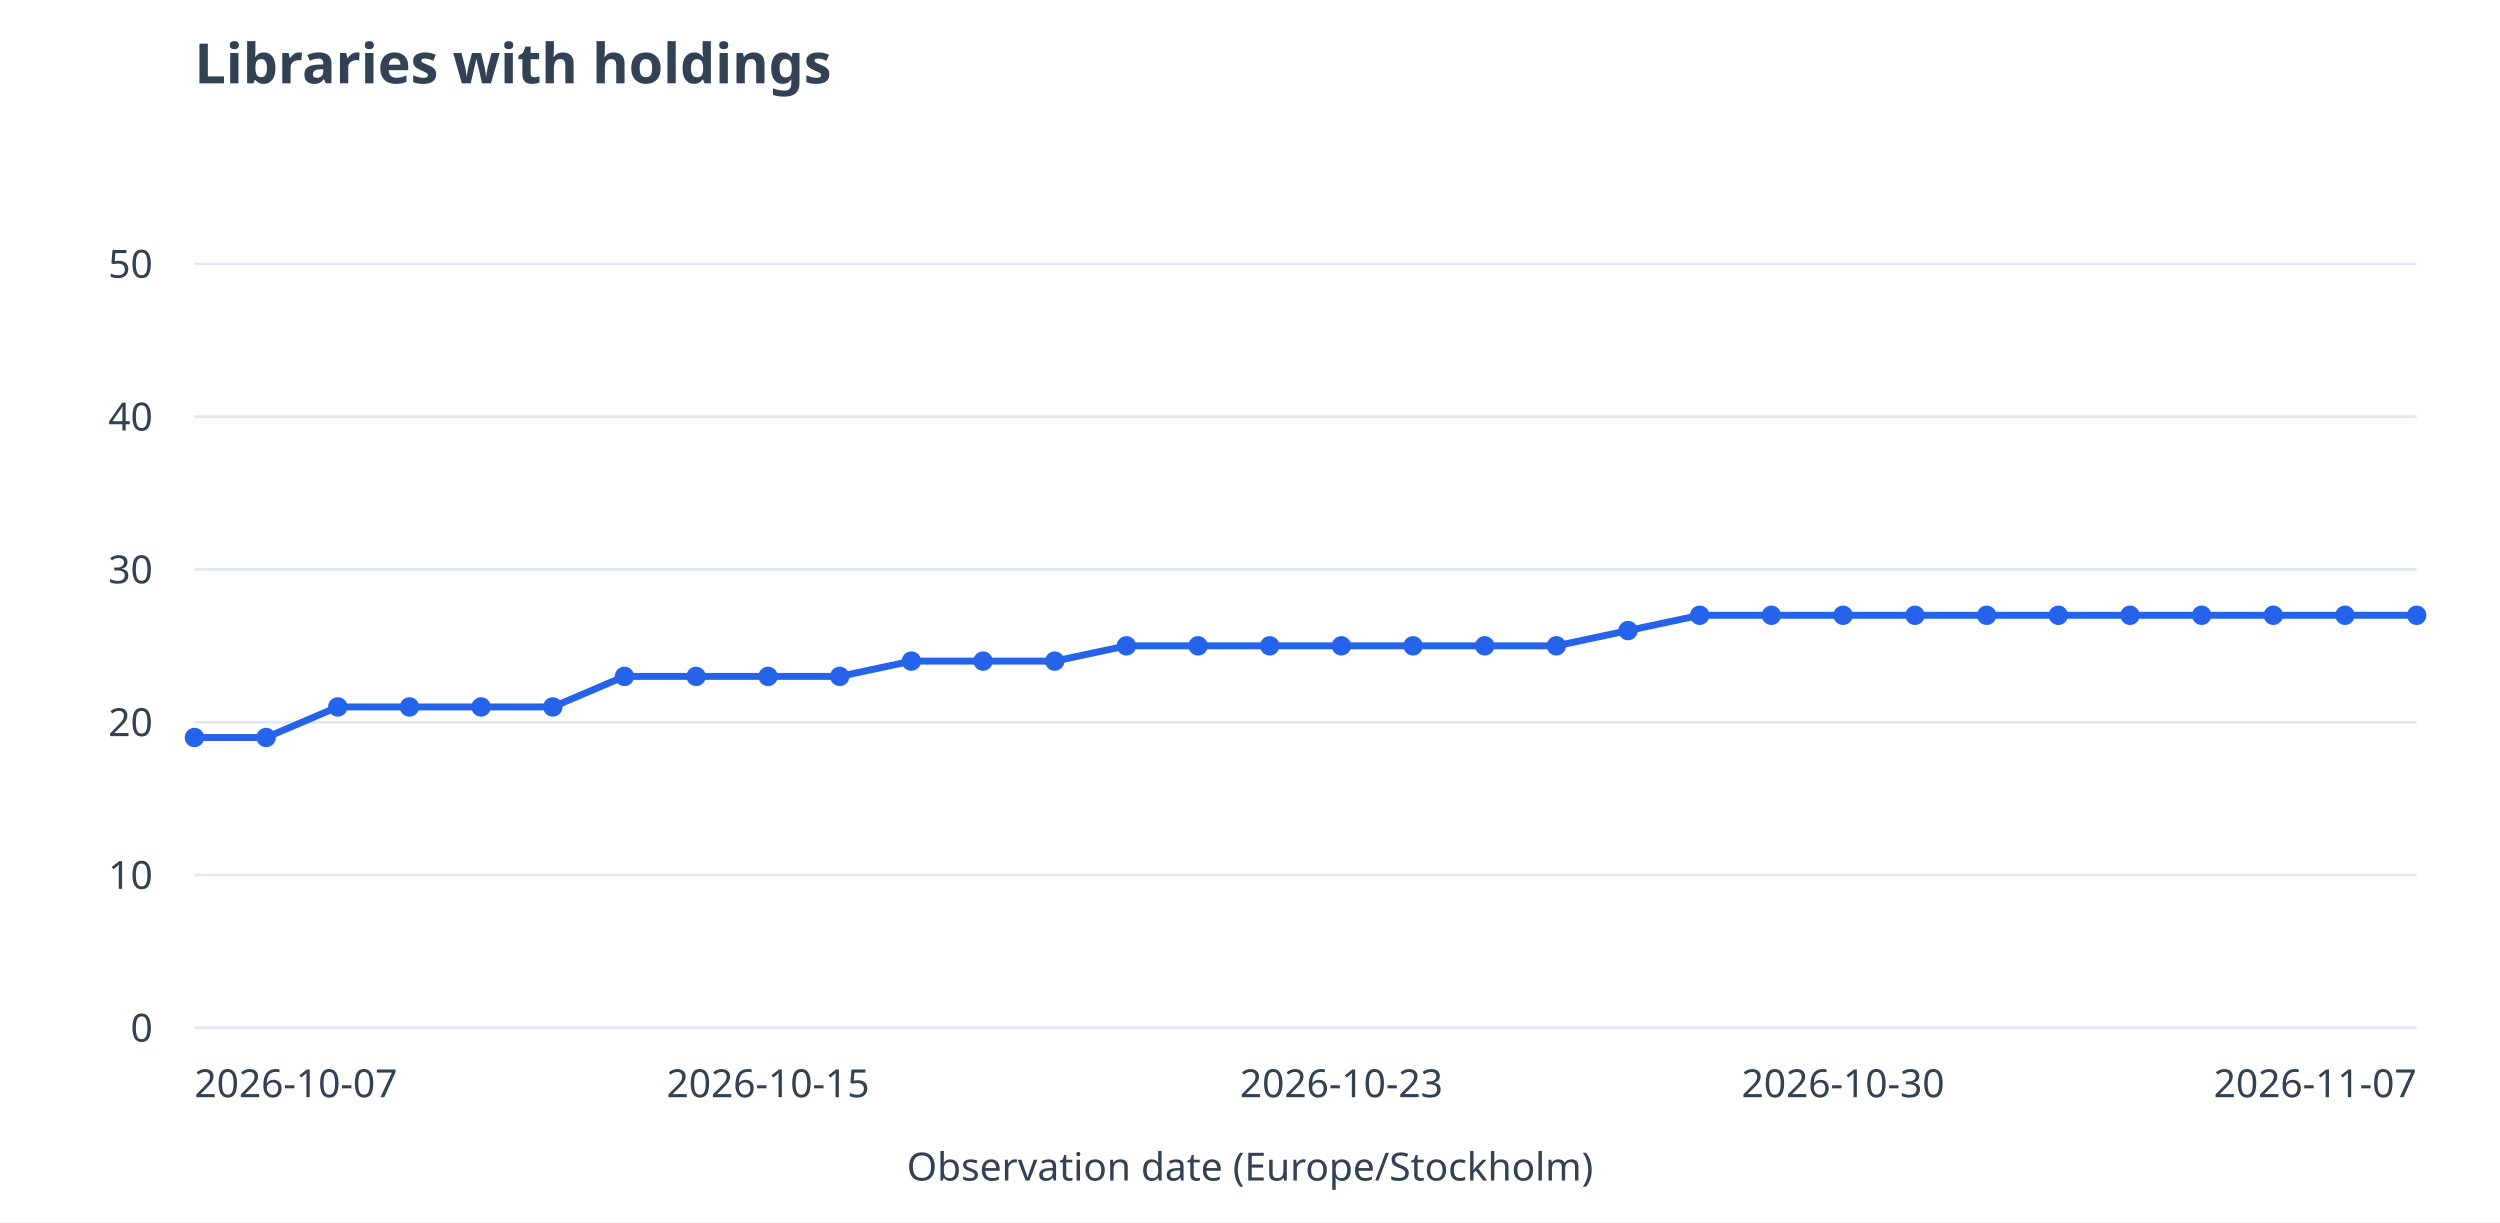
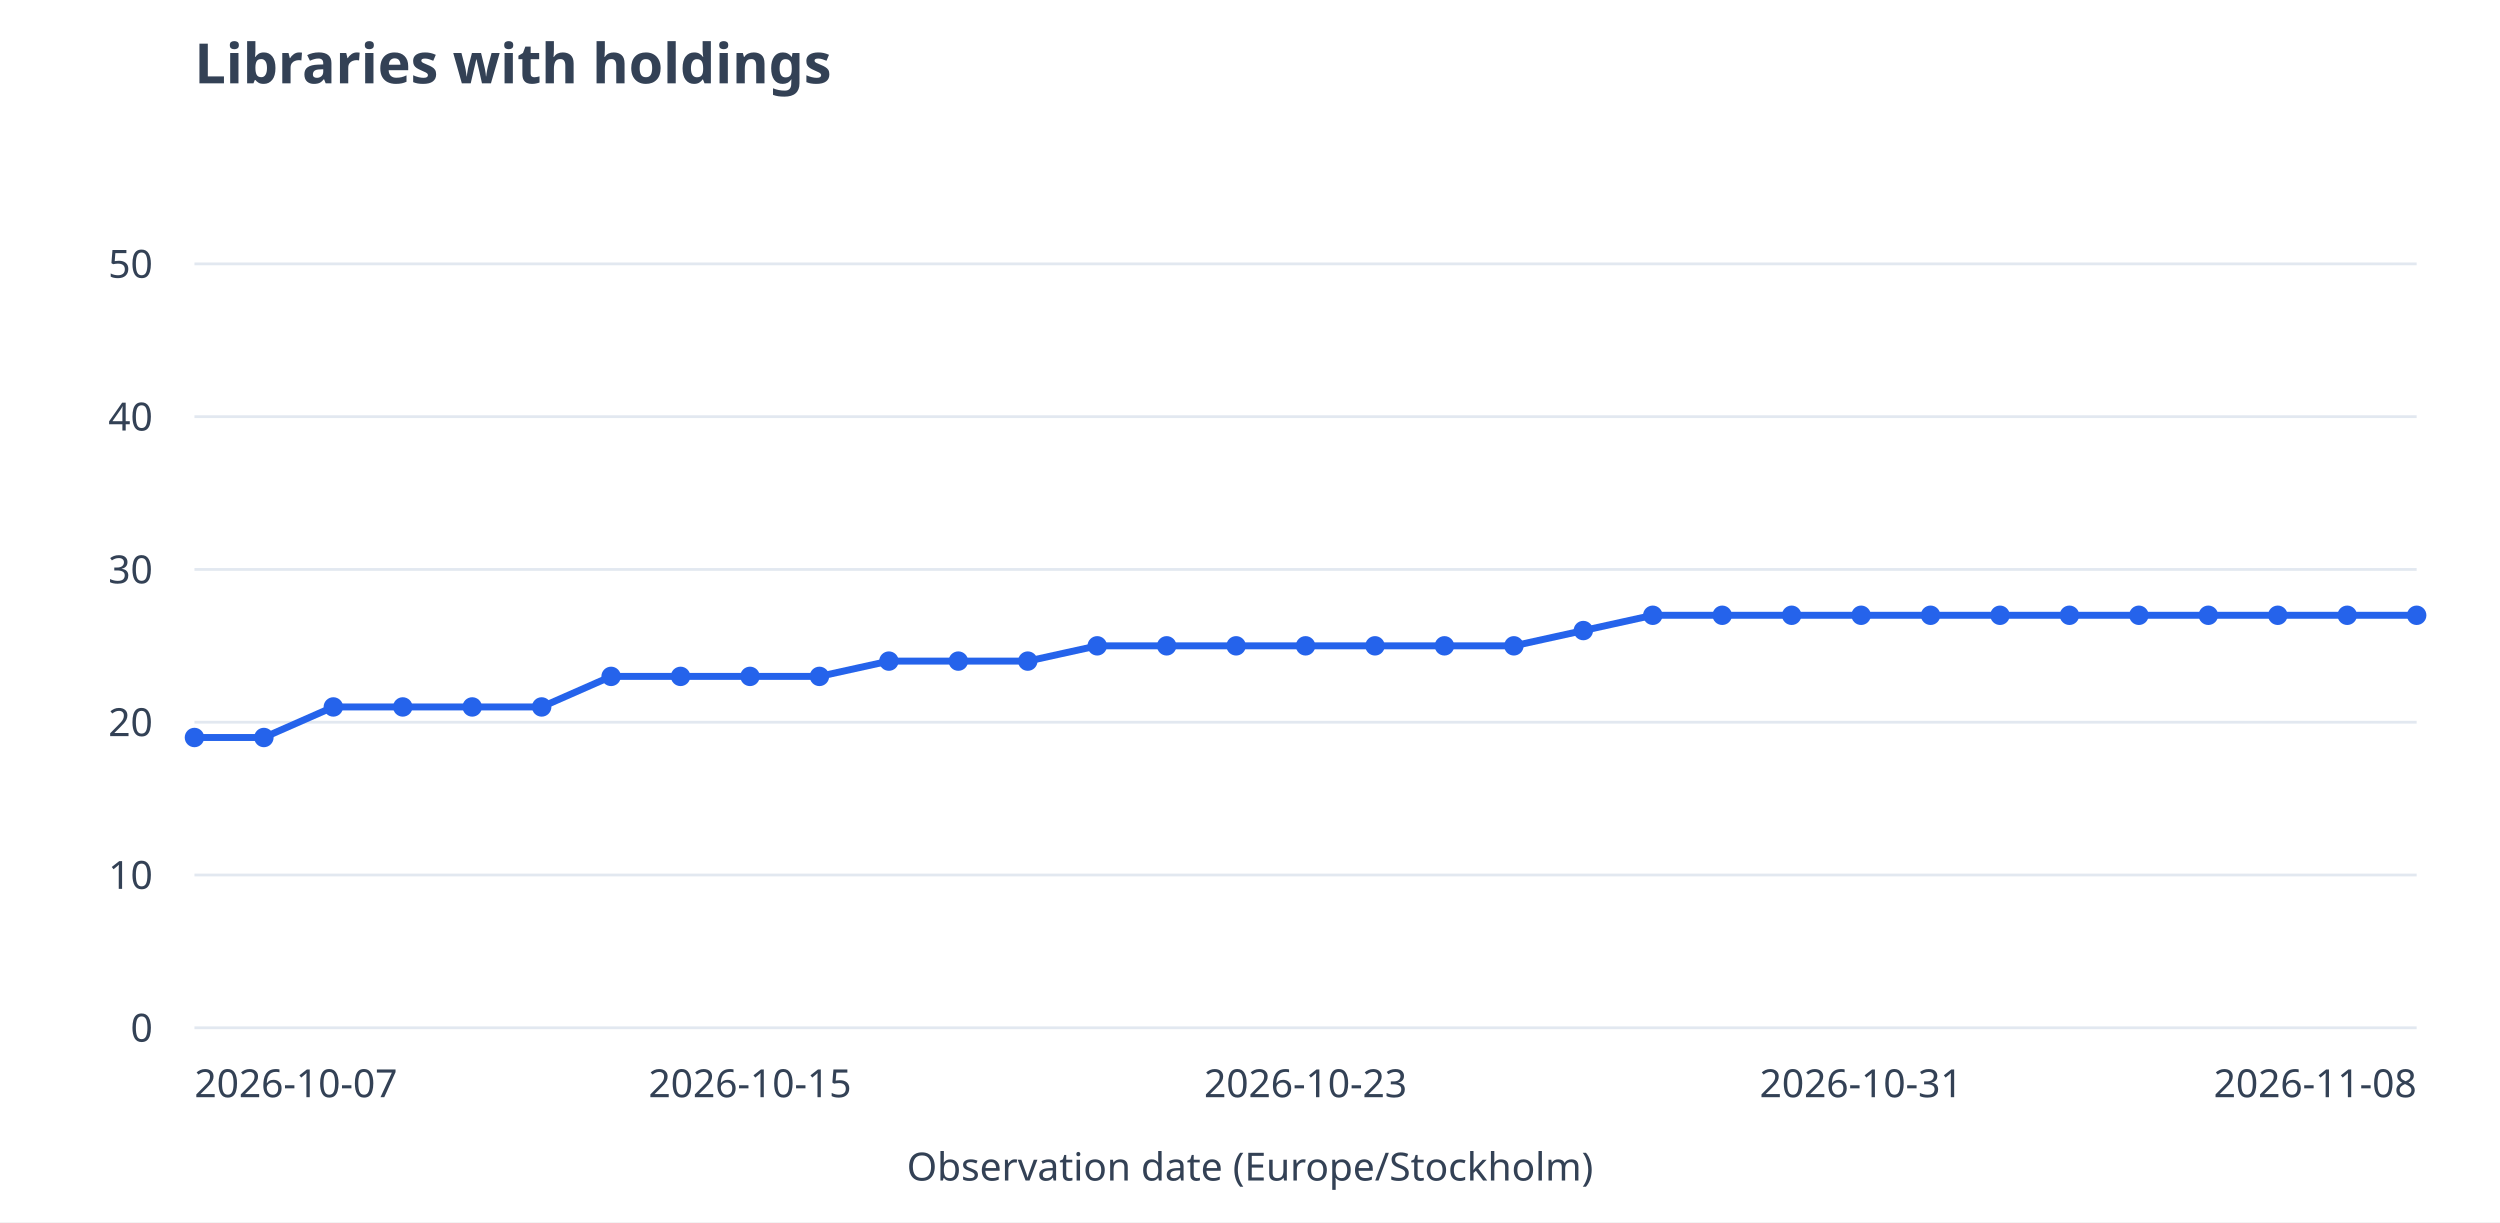
<svg xmlns="http://www.w3.org/2000/svg" viewBox="0 0 900 440" role="img" aria-labelledby="title desc">
  <rect width="900" height="440" fill="white" />
  <g font-family="system-ui,sans-serif" font-size="14" fill="#334155">
    <text x="70" y="30" font-size="20" font-weight="600">Libraries with holdings</text>
    <path d="M70 370.0H870" stroke="#e2e8f0" />
    <text x="55" y="375.0" text-anchor="end">0</text>
    <path d="M70 315.0H870" stroke="#e2e8f0" />
    <text x="55" y="320.0" text-anchor="end">10</text>
    <path d="M70 260.0H870" stroke="#e2e8f0" />
    <text x="55" y="265.0" text-anchor="end">20</text>
    <path d="M70 205.0H870" stroke="#e2e8f0" />
    <text x="55" y="210.0" text-anchor="end">30</text>
    <path d="M70 150.0H870" stroke="#e2e8f0" />
    <text x="55" y="155.0" text-anchor="end">40</text>
    <path d="M70 95.0H870" stroke="#e2e8f0" />
    <text x="55" y="100.0" text-anchor="end">50</text>
-     <path d="M70.0 265.5L95.8 265.5" stroke="#2563eb" stroke-width="2.5" fill="none" />
-     <path d="M95.8 265.5L121.6 254.5" stroke="#2563eb" stroke-width="2.5" fill="none" />
-     <path d="M121.6 254.5L147.4 254.5" stroke="#2563eb" stroke-width="2.5" fill="none" />
-     <path d="M147.4 254.5L173.2 254.5" stroke="#2563eb" stroke-width="2.5" fill="none" />
-     <path d="M173.2 254.5L199.0 254.5" stroke="#2563eb" stroke-width="2.5" fill="none" />
-     <path d="M199.0 254.5L224.8 243.5" stroke="#2563eb" stroke-width="2.5" fill="none" />
-     <path d="M224.8 243.5L250.6 243.5" stroke="#2563eb" stroke-width="2.5" fill="none" />
-     <path d="M250.6 243.5L276.5 243.5" stroke="#2563eb" stroke-width="2.5" fill="none" />
-     <path d="M276.5 243.5L302.3 243.5" stroke="#2563eb" stroke-width="2.5" fill="none" />
-     <path d="M302.3 243.5L328.1 238.0" stroke="#2563eb" stroke-width="2.5" fill="none" />
-     <path d="M328.1 238.0L353.9 238.0" stroke="#2563eb" stroke-width="2.5" fill="none" />
-     <path d="M353.9 238.0L379.7 238.0" stroke="#2563eb" stroke-width="2.5" fill="none" />
-     <path d="M379.7 238.0L405.5 232.5" stroke="#2563eb" stroke-width="2.5" fill="none" />
-     <path d="M405.5 232.5L431.3 232.5" stroke="#2563eb" stroke-width="2.5" fill="none" />
-     <path d="M431.3 232.5L457.1 232.5" stroke="#2563eb" stroke-width="2.5" fill="none" />
-     <path d="M457.1 232.5L482.9 232.5" stroke="#2563eb" stroke-width="2.5" fill="none" />
-     <path d="M482.9 232.5L508.7 232.5" stroke="#2563eb" stroke-width="2.5" fill="none" />
-     <path d="M508.7 232.5L534.5 232.5" stroke="#2563eb" stroke-width="2.5" fill="none" />
-     <path d="M534.5 232.5L560.3 232.5" stroke="#2563eb" stroke-width="2.5" fill="none" />
-     <path d="M560.3 232.5L586.1 227.0" stroke="#2563eb" stroke-width="2.5" fill="none" />
-     <path d="M586.1 227.0L611.9 221.5" stroke="#2563eb" stroke-width="2.5" fill="none" />
-     <path d="M611.9 221.5L637.7 221.5" stroke="#2563eb" stroke-width="2.5" fill="none" />
-     <path d="M637.7 221.5L663.5 221.5" stroke="#2563eb" stroke-width="2.5" fill="none" />
-     <path d="M663.5 221.5L689.4 221.5" stroke="#2563eb" stroke-width="2.5" fill="none" />
-     <path d="M689.4 221.5L715.2 221.5" stroke="#2563eb" stroke-width="2.5" fill="none" />
-     <path d="M715.2 221.5L741.0 221.5" stroke="#2563eb" stroke-width="2.5" fill="none" />
-     <path d="M741.0 221.5L766.8 221.5" stroke="#2563eb" stroke-width="2.5" fill="none" />
-     <path d="M766.8 221.5L792.6 221.5" stroke="#2563eb" stroke-width="2.5" fill="none" />
-     <path d="M792.6 221.5L818.4 221.5" stroke="#2563eb" stroke-width="2.5" fill="none" />
-     <path d="M818.4 221.5L844.2 221.5" stroke="#2563eb" stroke-width="2.5" fill="none" />
-     <path d="M844.2 221.5L870.0 221.5" stroke="#2563eb" stroke-width="2.5" fill="none" />
+     <path d="M70.0 265.5L95.0 265.5" stroke="#2563eb" stroke-width="2.5" fill="none" />
+     <path d="M95.0 265.5L120.0 254.5" stroke="#2563eb" stroke-width="2.5" fill="none" />
+     <path d="M120.0 254.5L145.0 254.5" stroke="#2563eb" stroke-width="2.5" fill="none" />
+     <path d="M145.0 254.5L170.0 254.5" stroke="#2563eb" stroke-width="2.5" fill="none" />
+     <path d="M170.0 254.5L195.0 254.5" stroke="#2563eb" stroke-width="2.5" fill="none" />
+     <path d="M195.0 254.5L220.0 243.5" stroke="#2563eb" stroke-width="2.5" fill="none" />
+     <path d="M220.0 243.5L245.0 243.5" stroke="#2563eb" stroke-width="2.5" fill="none" />
+     <path d="M245.0 243.5L270.0 243.5" stroke="#2563eb" stroke-width="2.5" fill="none" />
+     <path d="M270.0 243.5L295.0 243.5" stroke="#2563eb" stroke-width="2.5" fill="none" />
+     <path d="M295.0 243.5L320.0 238.0" stroke="#2563eb" stroke-width="2.5" fill="none" />
+     <path d="M320.0 238.0L345.0 238.0" stroke="#2563eb" stroke-width="2.5" fill="none" />
+     <path d="M345.0 238.0L370.0 238.0" stroke="#2563eb" stroke-width="2.5" fill="none" />
+     <path d="M370.0 238.0L395.0 232.5" stroke="#2563eb" stroke-width="2.5" fill="none" />
+     <path d="M395.0 232.5L420.0 232.5" stroke="#2563eb" stroke-width="2.5" fill="none" />
+     <path d="M420.0 232.5L445.0 232.5" stroke="#2563eb" stroke-width="2.5" fill="none" />
+     <path d="M445.0 232.5L470.0 232.5" stroke="#2563eb" stroke-width="2.5" fill="none" />
+     <path d="M470.0 232.5L495.0 232.5" stroke="#2563eb" stroke-width="2.5" fill="none" />
+     <path d="M495.0 232.5L520.0 232.5" stroke="#2563eb" stroke-width="2.5" fill="none" />
+     <path d="M520.0 232.5L545.0 232.5" stroke="#2563eb" stroke-width="2.5" fill="none" />
+     <path d="M545.0 232.5L570.0 227.0" stroke="#2563eb" stroke-width="2.5" fill="none" />
+     <path d="M570.0 227.0L595.0 221.5" stroke="#2563eb" stroke-width="2.5" fill="none" />
+     <path d="M595.0 221.5L620.0 221.5" stroke="#2563eb" stroke-width="2.5" fill="none" />
+     <path d="M620.0 221.5L645.0 221.5" stroke="#2563eb" stroke-width="2.5" fill="none" />
+     <path d="M645.0 221.5L670.0 221.5" stroke="#2563eb" stroke-width="2.5" fill="none" />
+     <path d="M670.0 221.5L695.0 221.5" stroke="#2563eb" stroke-width="2.5" fill="none" />
+     <path d="M695.0 221.5L720.0 221.5" stroke="#2563eb" stroke-width="2.5" fill="none" />
+     <path d="M720.0 221.5L745.0 221.5" stroke="#2563eb" stroke-width="2.5" fill="none" />
+     <path d="M745.0 221.5L770.0 221.5" stroke="#2563eb" stroke-width="2.5" fill="none" />
+     <path d="M770.0 221.5L795.0 221.5" stroke="#2563eb" stroke-width="2.5" fill="none" />
+     <path d="M795.0 221.5L820.0 221.5" stroke="#2563eb" stroke-width="2.5" fill="none" />
+     <path d="M820.0 221.5L845.0 221.5" stroke="#2563eb" stroke-width="2.5" fill="none" />
+     <path d="M845.0 221.5L870.0 221.5" stroke="#2563eb" stroke-width="2.5" fill="none" />
    <circle cx="70.0" cy="265.5" r="3.5" fill="#2563eb" />
-     <circle cx="95.8" cy="265.5" r="3.5" fill="#2563eb" />
-     <circle cx="121.6" cy="254.5" r="3.5" fill="#2563eb" />
-     <circle cx="147.4" cy="254.5" r="3.5" fill="#2563eb" />
-     <circle cx="173.2" cy="254.5" r="3.5" fill="#2563eb" />
-     <circle cx="199.0" cy="254.5" r="3.5" fill="#2563eb" />
-     <circle cx="224.8" cy="243.5" r="3.5" fill="#2563eb" />
-     <circle cx="250.6" cy="243.5" r="3.5" fill="#2563eb" />
-     <circle cx="276.5" cy="243.5" r="3.5" fill="#2563eb" />
-     <circle cx="302.3" cy="243.5" r="3.5" fill="#2563eb" />
-     <circle cx="328.1" cy="238.0" r="3.5" fill="#2563eb" />
-     <circle cx="353.9" cy="238.0" r="3.5" fill="#2563eb" />
-     <circle cx="379.7" cy="238.0" r="3.5" fill="#2563eb" />
-     <circle cx="405.5" cy="232.5" r="3.5" fill="#2563eb" />
-     <circle cx="431.3" cy="232.5" r="3.5" fill="#2563eb" />
-     <circle cx="457.1" cy="232.5" r="3.5" fill="#2563eb" />
-     <circle cx="482.9" cy="232.5" r="3.5" fill="#2563eb" />
-     <circle cx="508.7" cy="232.5" r="3.5" fill="#2563eb" />
-     <circle cx="534.5" cy="232.5" r="3.5" fill="#2563eb" />
-     <circle cx="560.3" cy="232.5" r="3.5" fill="#2563eb" />
-     <circle cx="586.1" cy="227.0" r="3.5" fill="#2563eb" />
-     <circle cx="611.9" cy="221.5" r="3.5" fill="#2563eb" />
-     <circle cx="637.7" cy="221.5" r="3.5" fill="#2563eb" />
-     <circle cx="663.5" cy="221.5" r="3.5" fill="#2563eb" />
-     <circle cx="689.4" cy="221.5" r="3.5" fill="#2563eb" />
-     <circle cx="715.2" cy="221.5" r="3.5" fill="#2563eb" />
-     <circle cx="741.0" cy="221.5" r="3.5" fill="#2563eb" />
-     <circle cx="766.8" cy="221.5" r="3.5" fill="#2563eb" />
-     <circle cx="792.6" cy="221.5" r="3.5" fill="#2563eb" />
-     <circle cx="818.4" cy="221.5" r="3.5" fill="#2563eb" />
-     <circle cx="844.2" cy="221.5" r="3.5" fill="#2563eb" />
+     <circle cx="95.0" cy="265.5" r="3.5" fill="#2563eb" />
+     <circle cx="120.0" cy="254.5" r="3.5" fill="#2563eb" />
+     <circle cx="145.0" cy="254.5" r="3.5" fill="#2563eb" />
+     <circle cx="170.0" cy="254.5" r="3.5" fill="#2563eb" />
+     <circle cx="195.0" cy="254.5" r="3.5" fill="#2563eb" />
+     <circle cx="220.0" cy="243.5" r="3.5" fill="#2563eb" />
+     <circle cx="245.0" cy="243.5" r="3.5" fill="#2563eb" />
+     <circle cx="270.0" cy="243.5" r="3.5" fill="#2563eb" />
+     <circle cx="295.0" cy="243.5" r="3.5" fill="#2563eb" />
+     <circle cx="320.0" cy="238.0" r="3.5" fill="#2563eb" />
+     <circle cx="345.0" cy="238.0" r="3.5" fill="#2563eb" />
+     <circle cx="370.0" cy="238.0" r="3.5" fill="#2563eb" />
+     <circle cx="395.0" cy="232.5" r="3.5" fill="#2563eb" />
+     <circle cx="420.0" cy="232.5" r="3.5" fill="#2563eb" />
+     <circle cx="445.0" cy="232.5" r="3.5" fill="#2563eb" />
+     <circle cx="470.0" cy="232.5" r="3.5" fill="#2563eb" />
+     <circle cx="495.0" cy="232.5" r="3.5" fill="#2563eb" />
+     <circle cx="520.0" cy="232.5" r="3.5" fill="#2563eb" />
+     <circle cx="545.0" cy="232.5" r="3.5" fill="#2563eb" />
+     <circle cx="570.0" cy="227.0" r="3.5" fill="#2563eb" />
+     <circle cx="595.0" cy="221.5" r="3.5" fill="#2563eb" />
+     <circle cx="620.0" cy="221.5" r="3.5" fill="#2563eb" />
+     <circle cx="645.0" cy="221.5" r="3.5" fill="#2563eb" />
+     <circle cx="670.0" cy="221.5" r="3.5" fill="#2563eb" />
+     <circle cx="695.0" cy="221.5" r="3.5" fill="#2563eb" />
+     <circle cx="720.0" cy="221.5" r="3.5" fill="#2563eb" />
+     <circle cx="745.0" cy="221.5" r="3.5" fill="#2563eb" />
+     <circle cx="770.0" cy="221.5" r="3.5" fill="#2563eb" />
+     <circle cx="795.0" cy="221.5" r="3.5" fill="#2563eb" />
+     <circle cx="820.0" cy="221.5" r="3.5" fill="#2563eb" />
+     <circle cx="845.0" cy="221.5" r="3.5" fill="#2563eb" />
    <circle cx="870.0" cy="221.5" r="3.5" fill="#2563eb" />
    <text x="70.0" y="395" text-anchor="start">2026-10-07</text>
-     <text x="276.5" y="395" text-anchor="middle">2026-10-15</text>
-     <text x="482.9" y="395" text-anchor="middle">2026-10-23</text>
-     <text x="663.5" y="395" text-anchor="middle">2026-10-30</text>
-     <text x="870.0" y="395" text-anchor="end">2026-11-07</text>
+     <text x="270.0" y="395" text-anchor="middle">2026-10-15</text>
+     <text x="470.0" y="395" text-anchor="middle">2026-10-23</text>
+     <text x="670.0" y="395" text-anchor="middle">2026-10-31</text>
+     <text x="870.0" y="395" text-anchor="end">2026-11-08</text>
    <text x="450" y="425" text-anchor="middle">Observation date (Europe/Stockholm)</text>
  </g>
</svg>
